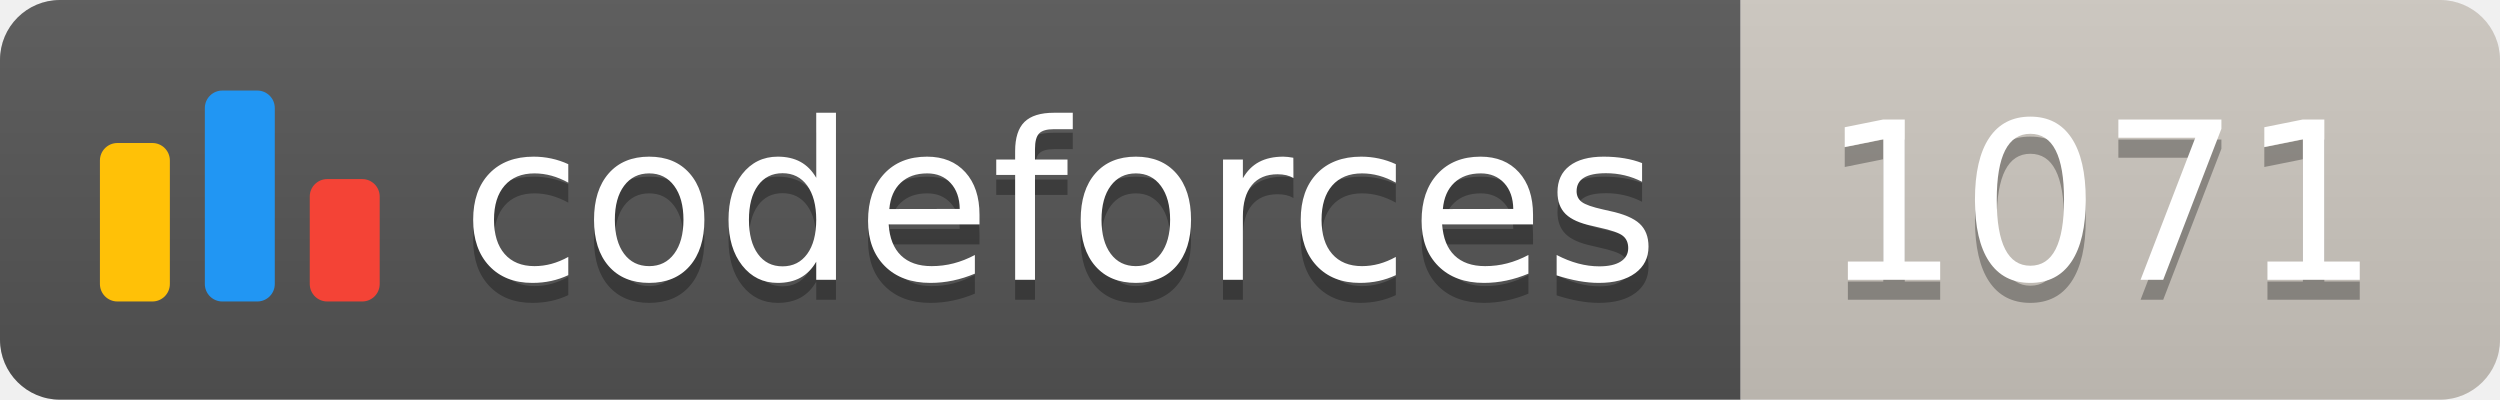
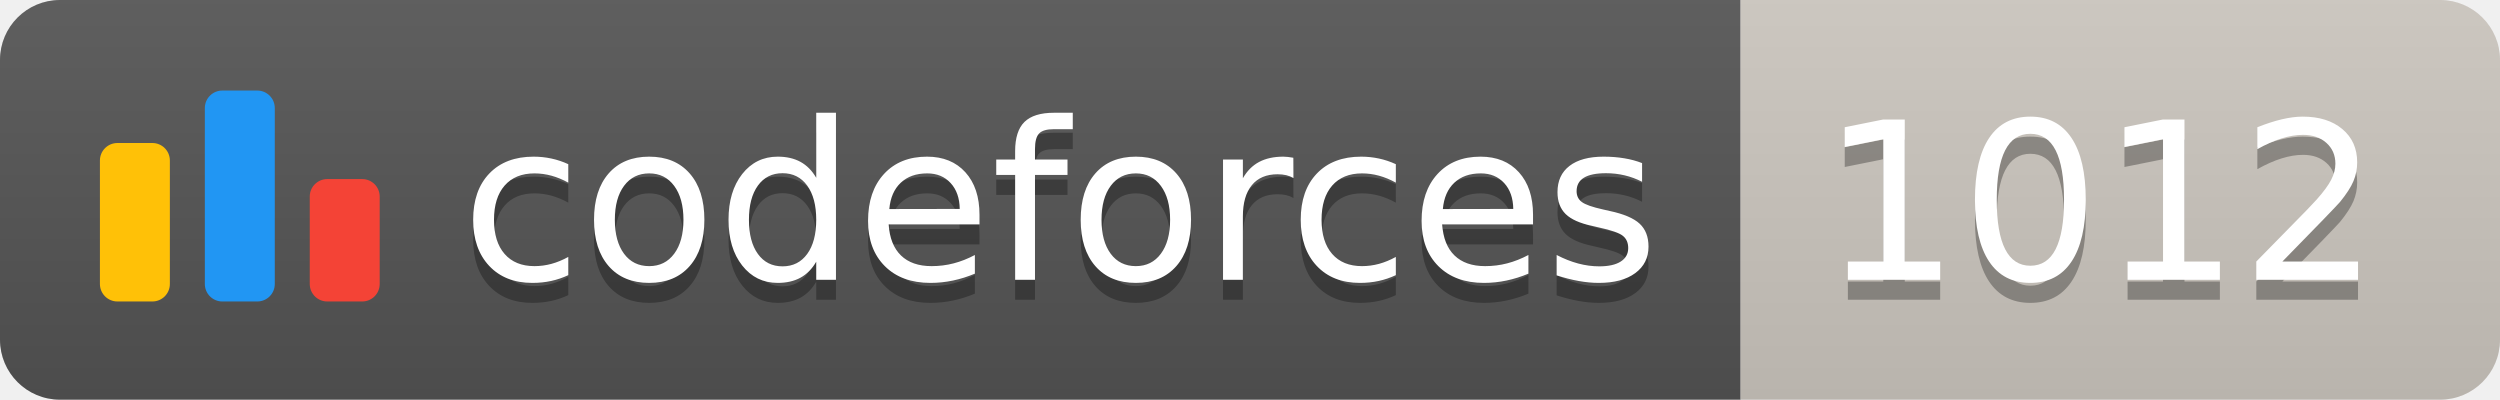
<svg xmlns="http://www.w3.org/2000/svg" width="125.1" height="20">
  <linearGradient id="smooth" x2="0" y2="100%">
    <stop offset="0" stop-color="#bbb" stop-opacity=".1" />
    <stop offset="1" stop-opacity=".1" />
  </linearGradient>
  <clipPath id="round">
    <rect width="125.1" height="20" rx="3" fill="#fff" />
  </clipPath>
  <g clip-path="url(#round)">
    <rect width="87.1" height="20" fill="#555" />
    <rect x="87.1" width="38.0" height="20" fill="#cec8c1" />
    <rect width="125.1" height="20" fill="url(#smooth)" />
  </g>
  <g fill="#fff" text-anchor="middle" font-family="DejaVu Sans,Verdana,Geneva,sans-serif" font-size="110">
    <svg x="5" y="3" class="logo" width="14" height="14" viewBox="0 0 32 25" fill="none">
      <rect y="6" width="8" height="18.125" rx="2" fill="#FFC107" />
      <rect x="24" y="10.125" width="8" height="14" rx="2" fill="#F44336" />
      <rect x="12" width="8" height="24.125" rx="2" fill="#2196F3" />
    </svg>
    <text x="530.5" y="150" fill="#010101" fill-opacity=".3" transform="scale(0.1)" textLength="601.0" lengthAdjust="spacing">codeforces
        </text>
    <text x="530.5" y="140" transform="scale(0.1)" textLength="601.0" lengthAdjust="spacing">codeforces</text>
-     <text x="1051.0" y="150" fill="#010101" fill-opacity=".3" transform="scale(0.1)" textLength="280.0" lengthAdjust="spacing">1071
+     <text x="1051.0" y="150" fill="#010101" fill-opacity=".3" transform="scale(0.1)" textLength="280.0" lengthAdjust="spacing">1012
        </text>
-     <text x="1051.0" y="140" transform="scale(0.1)" textLength="280.0" lengthAdjust="spacing">1071</text>
+     <text x="1051.0" y="140" transform="scale(0.1)" textLength="280.0" lengthAdjust="spacing">1012</text>
  </g>
</svg>
